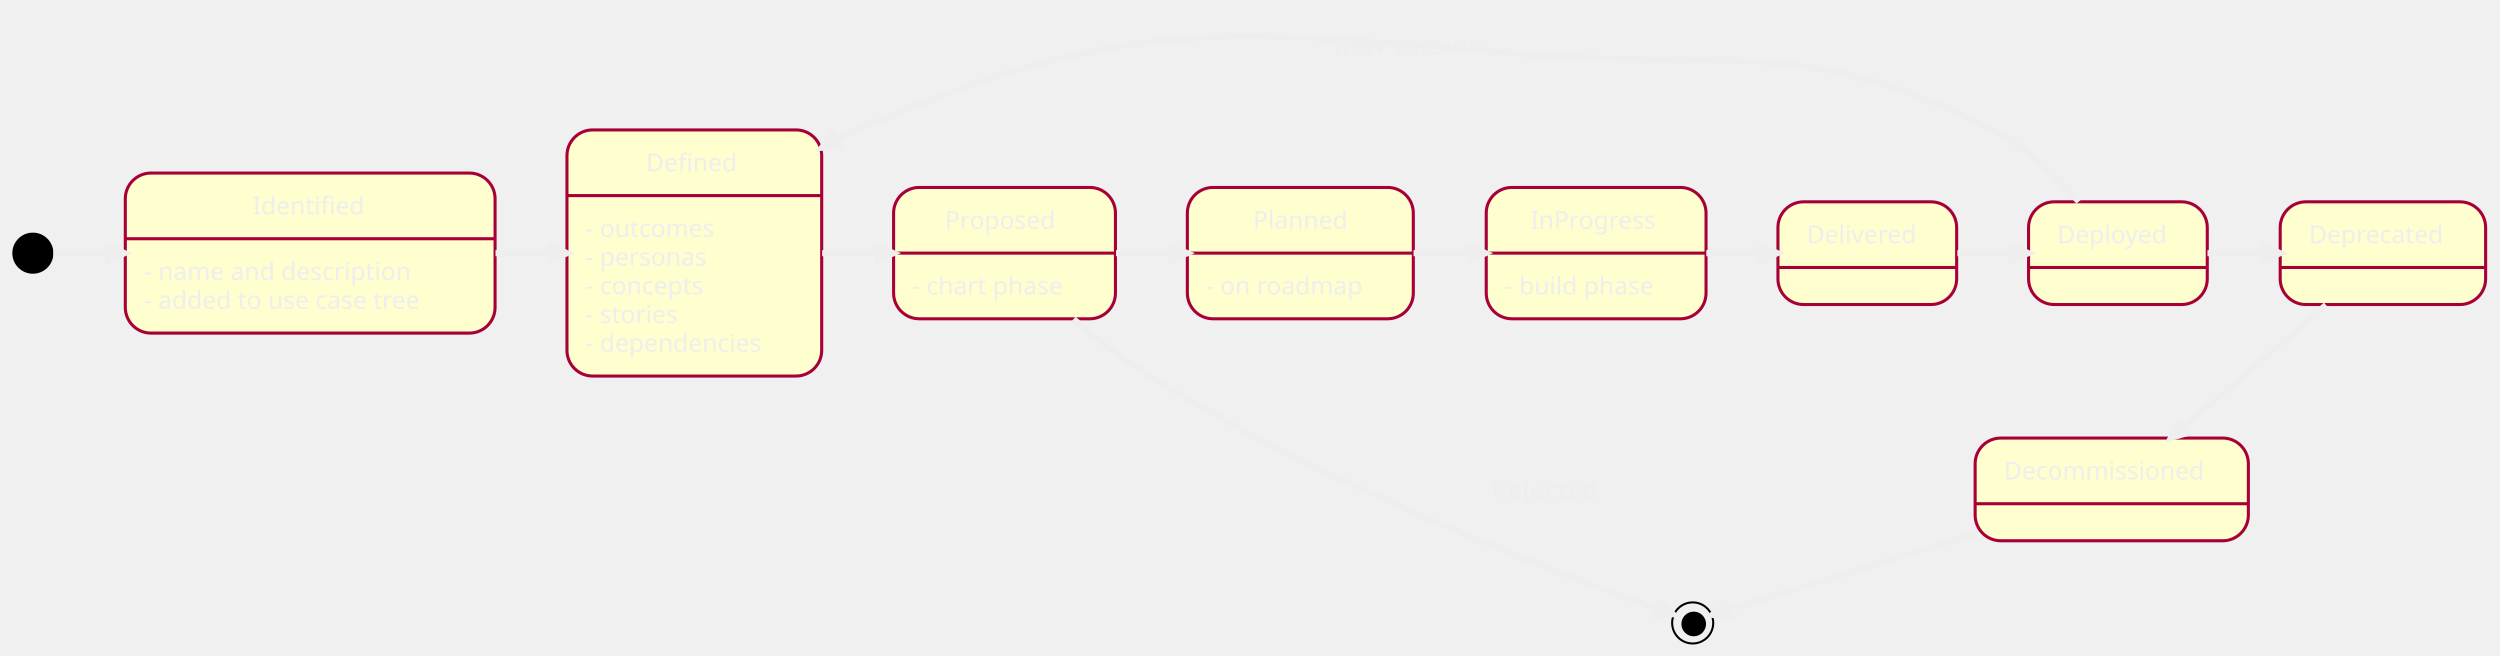
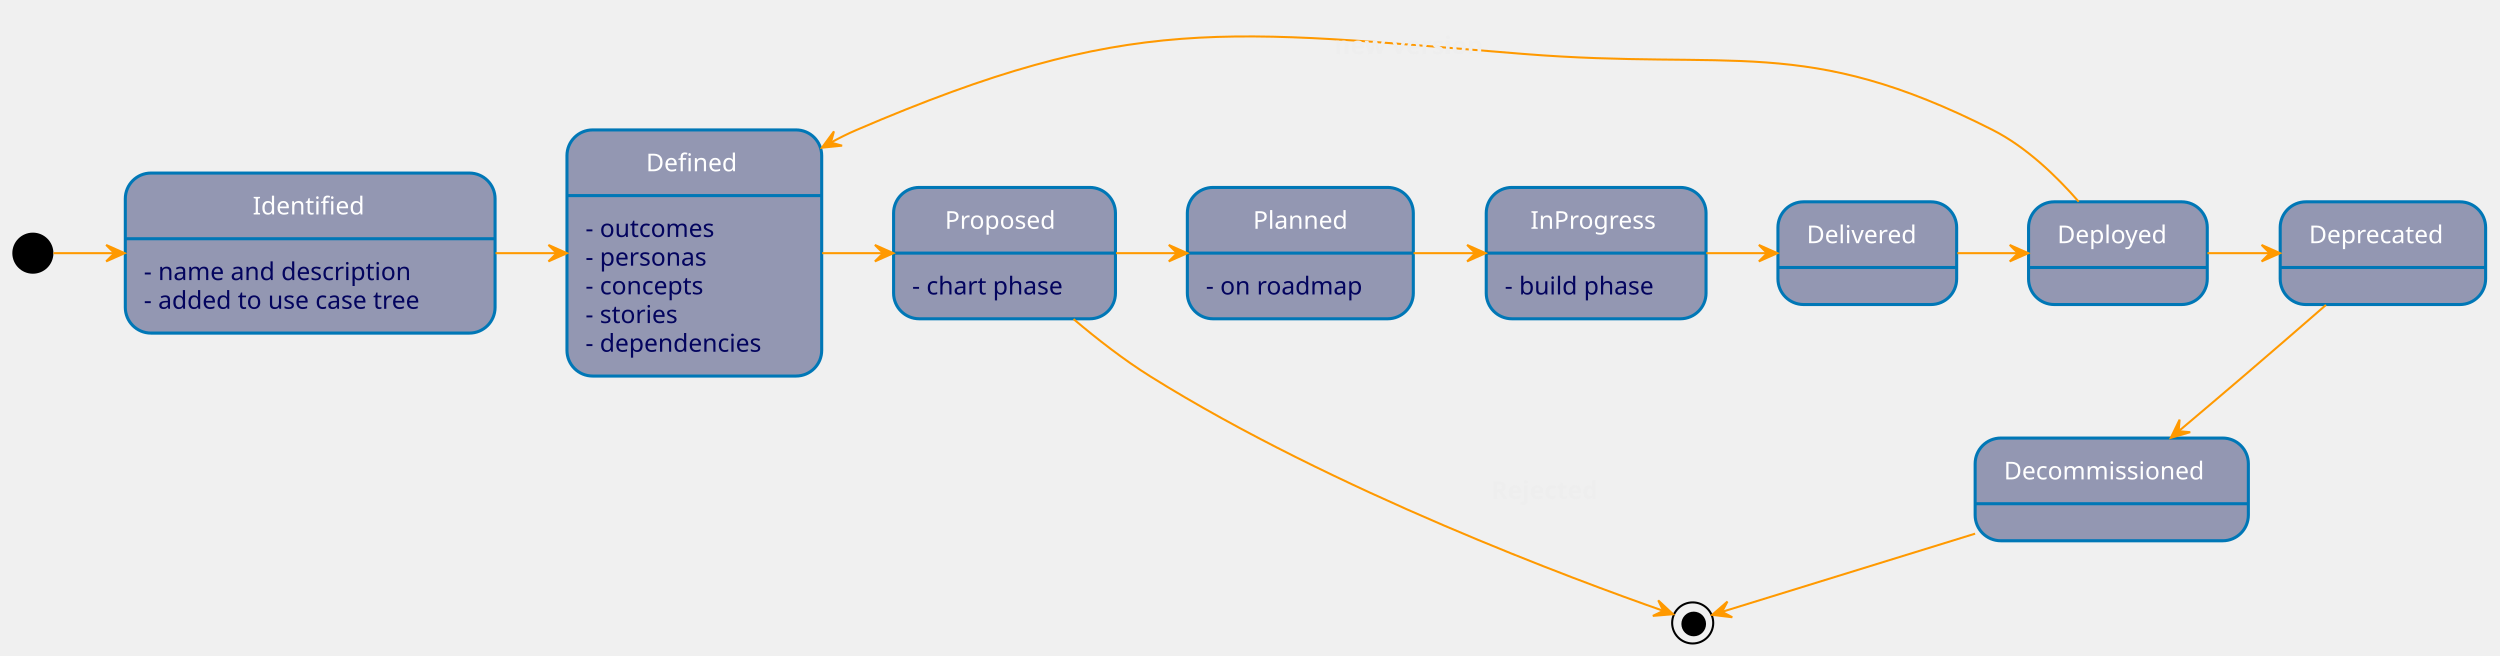
- <svg xmlns="http://www.w3.org/2000/svg" contentScriptType="application/ecmascript" contentStyleType="text/css" height="319px" preserveAspectRatio="none" style="width:1217px;height:319px;background:#00000000;" version="1.1" viewBox="0 0 1217 319" width="1217px" zoomAndPan="magnify">
+ <svg xmlns="http://www.w3.org/2000/svg" contentScriptType="application/ecmascript" contentStyleType="text/css" height="319px" preserveAspectRatio="none" style="width:1217px;height:319px;background:#2E303E;" version="1.1" viewBox="0 0 1217 319" width="1217px" zoomAndPan="magnify">
  <defs />
  <g>
    <ellipse cx="16" cy="123.246" fill="#000000" rx="10" ry="10" style="stroke:none;stroke-width:1.0;" />
    <g id="Identified">
-       <rect fill="#FEFECE" height="77.906" rx="12.5" ry="12.5" style="stroke:#A80036;stroke-width:1.5;" width="180" x="61" y="84.246" />
-       <line style="stroke:#A80036;stroke-width:1.5;" x1="61" x2="241" y1="116.215" y2="116.215" />
-       <text fill="#EEEEEE" font-family="sans-serif" font-size="12" lengthAdjust="spacing" textLength="56" x="123" y="104.385">Identified</text>
-       <text fill="#EEEEEE" font-family="sans-serif" font-size="12" lengthAdjust="spacing" textLength="140" x="70" y="136.353">- name and description</text>
-       <text fill="#EEEEEE" font-family="sans-serif" font-size="12" lengthAdjust="spacing" textLength="152" x="70" y="150.322">- added to use case tree</text>
+       <rect fill="#9397B2" height="77.906" rx="12.5" ry="12.5" style="stroke:#0077B6;stroke-width:1.5;" width="180" x="61" y="84.246" />
+       <line style="stroke:#0077B6;stroke-width:1.5;" x1="61" x2="241" y1="116.215" y2="116.215" />
+       <text fill="#FFFFFF" font-family="sans-serif" font-size="12" lengthAdjust="spacing" textLength="56" x="123" y="104.385">Identified</text>
+       <text fill="#03045E" font-family="sans-serif" font-size="12" lengthAdjust="spacing" textLength="140" x="70" y="136.353">- name and description</text>
+       <text fill="#03045E" font-family="sans-serif" font-size="12" lengthAdjust="spacing" textLength="152" x="70" y="150.322">- added to use case tree</text>
    </g>
    <g id="Defined">
-       <rect fill="#FEFECE" height="119.812" rx="12.5" ry="12.5" style="stroke:#A80036;stroke-width:1.5;" width="124" x="276" y="63.246" />
-       <line style="stroke:#A80036;stroke-width:1.5;" x1="276" x2="400" y1="95.215" y2="95.215" />
-       <text fill="#EEEEEE" font-family="sans-serif" font-size="12" lengthAdjust="spacing" textLength="47" x="314.5" y="83.385">Defined</text>
-       <text fill="#EEEEEE" font-family="sans-serif" font-size="12" lengthAdjust="spacing" textLength="69" x="285" y="115.353">- outcomes</text>
-       <text fill="#EEEEEE" font-family="sans-serif" font-size="12" lengthAdjust="spacing" textLength="66" x="285" y="129.322">- personas</text>
-       <text fill="#EEEEEE" font-family="sans-serif" font-size="12" lengthAdjust="spacing" textLength="65" x="285" y="143.291">- concepts</text>
-       <text fill="#EEEEEE" font-family="sans-serif" font-size="12" lengthAdjust="spacing" textLength="51" x="285" y="157.26">- stories</text>
-       <text fill="#EEEEEE" font-family="sans-serif" font-size="12" lengthAdjust="spacing" textLength="96" x="285" y="171.228">- dependencies</text>
+       <rect fill="#9397B2" height="119.812" rx="12.5" ry="12.5" style="stroke:#0077B6;stroke-width:1.5;" width="124" x="276" y="63.246" />
+       <line style="stroke:#0077B6;stroke-width:1.5;" x1="276" x2="400" y1="95.215" y2="95.215" />
+       <text fill="#FFFFFF" font-family="sans-serif" font-size="12" lengthAdjust="spacing" textLength="47" x="314.5" y="83.385">Defined</text>
+       <text fill="#03045E" font-family="sans-serif" font-size="12" lengthAdjust="spacing" textLength="69" x="285" y="115.353">- outcomes</text>
+       <text fill="#03045E" font-family="sans-serif" font-size="12" lengthAdjust="spacing" textLength="66" x="285" y="129.322">- personas</text>
+       <text fill="#03045E" font-family="sans-serif" font-size="12" lengthAdjust="spacing" textLength="65" x="285" y="143.291">- concepts</text>
+       <text fill="#03045E" font-family="sans-serif" font-size="12" lengthAdjust="spacing" textLength="51" x="285" y="157.26">- stories</text>
+       <text fill="#03045E" font-family="sans-serif" font-size="12" lengthAdjust="spacing" textLength="96" x="285" y="171.228">- dependencies</text>
    </g>
    <g id="Proposed">
-       <rect fill="#FEFECE" height="63.938" rx="12.5" ry="12.5" style="stroke:#A80036;stroke-width:1.5;" width="108" x="435" y="91.246" />
-       <line style="stroke:#A80036;stroke-width:1.5;" x1="435" x2="543" y1="123.215" y2="123.215" />
-       <text fill="#EEEEEE" font-family="sans-serif" font-size="12" lengthAdjust="spacing" textLength="58" x="460" y="111.385">Proposed</text>
-       <text fill="#EEEEEE" font-family="sans-serif" font-size="12" lengthAdjust="spacing" textLength="80" x="444" y="143.353">- chart phase</text>
+       <rect fill="#9397B2" height="63.938" rx="12.5" ry="12.5" style="stroke:#0077B6;stroke-width:1.5;" width="108" x="435" y="91.246" />
+       <line style="stroke:#0077B6;stroke-width:1.5;" x1="435" x2="543" y1="123.215" y2="123.215" />
+       <text fill="#FFFFFF" font-family="sans-serif" font-size="12" lengthAdjust="spacing" textLength="58" x="460" y="111.385">Proposed</text>
+       <text fill="#03045E" font-family="sans-serif" font-size="12" lengthAdjust="spacing" textLength="80" x="444" y="143.353">- chart phase</text>
    </g>
    <ellipse cx="824" cy="303.246" fill="none" rx="10" ry="10" style="stroke:#000000;stroke-width:1.0;" />
    <ellipse cx="824.5" cy="303.746" fill="#000000" rx="6" ry="6" style="stroke:none;stroke-width:1.0;" />
    <g id="Planned">
-       <rect fill="#FEFECE" height="63.938" rx="12.5" ry="12.5" style="stroke:#A80036;stroke-width:1.5;" width="110" x="578" y="91.246" />
-       <line style="stroke:#A80036;stroke-width:1.5;" x1="578" x2="688" y1="123.215" y2="123.215" />
-       <text fill="#EEEEEE" font-family="sans-serif" font-size="12" lengthAdjust="spacing" textLength="46" x="610" y="111.385">Planned</text>
-       <text fill="#EEEEEE" font-family="sans-serif" font-size="12" lengthAdjust="spacing" textLength="82" x="587" y="143.353">- on roadmap</text>
+       <rect fill="#9397B2" height="63.938" rx="12.5" ry="12.5" style="stroke:#0077B6;stroke-width:1.5;" width="110" x="578" y="91.246" />
+       <line style="stroke:#0077B6;stroke-width:1.5;" x1="578" x2="688" y1="123.215" y2="123.215" />
+       <text fill="#FFFFFF" font-family="sans-serif" font-size="12" lengthAdjust="spacing" textLength="46" x="610" y="111.385">Planned</text>
+       <text fill="#03045E" font-family="sans-serif" font-size="12" lengthAdjust="spacing" textLength="82" x="587" y="143.353">- on roadmap</text>
    </g>
    <g id="InProgress">
-       <rect fill="#FEFECE" height="63.938" rx="12.5" ry="12.5" style="stroke:#A80036;stroke-width:1.5;" width="107" x="723.5" y="91.246" />
-       <line style="stroke:#A80036;stroke-width:1.5;" x1="723.5" x2="830.5" y1="123.215" y2="123.215" />
-       <text fill="#EEEEEE" font-family="sans-serif" font-size="12" lengthAdjust="spacing" textLength="64" x="745" y="111.385">InProgress</text>
-       <text fill="#EEEEEE" font-family="sans-serif" font-size="12" lengthAdjust="spacing" textLength="79" x="732.5" y="143.353">- build phase</text>
+       <rect fill="#9397B2" height="63.938" rx="12.5" ry="12.5" style="stroke:#0077B6;stroke-width:1.5;" width="107" x="723.5" y="91.246" />
+       <line style="stroke:#0077B6;stroke-width:1.5;" x1="723.5" x2="830.5" y1="123.215" y2="123.215" />
+       <text fill="#FFFFFF" font-family="sans-serif" font-size="12" lengthAdjust="spacing" textLength="64" x="745" y="111.385">InProgress</text>
+       <text fill="#03045E" font-family="sans-serif" font-size="12" lengthAdjust="spacing" textLength="79" x="732.5" y="143.353">- build phase</text>
    </g>
    <g id="Delivered">
-       <rect fill="#FEFECE" height="50" rx="12.5" ry="12.5" style="stroke:#A80036;stroke-width:1.5;" width="87" x="865.5" y="98.246" />
-       <line style="stroke:#A80036;stroke-width:1.5;" x1="865.5" x2="952.5" y1="130.215" y2="130.215" />
-       <text fill="#EEEEEE" font-family="sans-serif" font-size="12" lengthAdjust="spacing" textLength="59" x="879.5" y="118.385">Delivered</text>
+       <rect fill="#9397B2" height="50" rx="12.5" ry="12.5" style="stroke:#0077B6;stroke-width:1.5;" width="87" x="865.5" y="98.246" />
+       <line style="stroke:#0077B6;stroke-width:1.5;" x1="865.5" x2="952.5" y1="130.215" y2="130.215" />
+       <text fill="#FFFFFF" font-family="sans-serif" font-size="12" lengthAdjust="spacing" textLength="59" x="879.5" y="118.385">Delivered</text>
    </g>
    <g id="Deployed">
-       <rect fill="#FEFECE" height="50" rx="12.5" ry="12.5" style="stroke:#A80036;stroke-width:1.5;" width="87" x="987.5" y="98.246" />
-       <line style="stroke:#A80036;stroke-width:1.5;" x1="987.5" x2="1074.5" y1="130.215" y2="130.215" />
-       <text fill="#EEEEEE" font-family="sans-serif" font-size="12" lengthAdjust="spacing" textLength="59" x="1001.5" y="118.385">Deployed</text>
+       <rect fill="#9397B2" height="50" rx="12.5" ry="12.5" style="stroke:#0077B6;stroke-width:1.5;" width="87" x="987.5" y="98.246" />
+       <line style="stroke:#0077B6;stroke-width:1.5;" x1="987.5" x2="1074.5" y1="130.215" y2="130.215" />
+       <text fill="#FFFFFF" font-family="sans-serif" font-size="12" lengthAdjust="spacing" textLength="59" x="1001.5" y="118.385">Deployed</text>
    </g>
    <g id="Deprecated">
-       <rect fill="#FEFECE" height="50" rx="12.5" ry="12.5" style="stroke:#A80036;stroke-width:1.5;" width="100" x="1110" y="98.246" />
-       <line style="stroke:#A80036;stroke-width:1.5;" x1="1110" x2="1210" y1="130.215" y2="130.215" />
-       <text fill="#EEEEEE" font-family="sans-serif" font-size="12" lengthAdjust="spacing" textLength="72" x="1124" y="118.385">Deprecated</text>
+       <rect fill="#9397B2" height="50" rx="12.5" ry="12.5" style="stroke:#0077B6;stroke-width:1.5;" width="100" x="1110" y="98.246" />
+       <line style="stroke:#0077B6;stroke-width:1.5;" x1="1110" x2="1210" y1="130.215" y2="130.215" />
+       <text fill="#FFFFFF" font-family="sans-serif" font-size="12" lengthAdjust="spacing" textLength="72" x="1124" y="118.385">Deprecated</text>
    </g>
    <g id="Decommissioned">
-       <rect fill="#FEFECE" height="50" rx="12.5" ry="12.5" style="stroke:#A80036;stroke-width:1.5;" width="133" x="961.5" y="213.246" />
-       <line style="stroke:#A80036;stroke-width:1.5;" x1="961.5" x2="1094.5" y1="245.215" y2="245.215" />
-       <text fill="#EEEEEE" font-family="sans-serif" font-size="12" lengthAdjust="spacing" textLength="105" x="975.5" y="233.385">Decommissioned</text>
+       <rect fill="#9397B2" height="50" rx="12.5" ry="12.5" style="stroke:#0077B6;stroke-width:1.5;" width="133" x="961.5" y="213.246" />
+       <line style="stroke:#0077B6;stroke-width:1.5;" x1="961.5" x2="1094.5" y1="245.215" y2="245.215" />
+       <text fill="#FFFFFF" font-family="sans-serif" font-size="12" lengthAdjust="spacing" textLength="105" x="975.5" y="233.385">Decommissioned</text>
    </g>
-     <path d="M26.02,123.246 C35.859,123.246 45.698,123.246 55.537,123.246 " fill="none" id="*start-to-Identified" style="stroke:#EEEEEE;stroke-width:3.0;" />
-     <polygon fill="#EEEEEE" points="60.682,123.246,51.682,119.246,55.682,123.246,51.682,127.246,60.682,123.246" style="stroke:#EEEEEE;stroke-width:3.0;" />
-     <path d="M241.213,123.246 C251.086,123.246 260.959,123.246 270.833,123.246 " fill="none" id="Identified-to-Defined" style="stroke:#EEEEEE;stroke-width:3.0;" />
-     <polygon fill="#EEEEEE" points="275.996,123.246,266.996,119.246,270.996,123.246,266.996,127.246,275.996,123.246" style="stroke:#EEEEEE;stroke-width:3.0;" />
-     <path d="M400.229,123.246 C410.072,123.246 419.915,123.246 429.758,123.246 " fill="none" id="Defined-to-Proposed" style="stroke:#EEEEEE;stroke-width:3.0;" />
-     <polygon fill="#EEEEEE" points="434.905,123.246,425.905,119.246,429.905,123.246,425.905,127.246,434.905,123.246" style="stroke:#EEEEEE;stroke-width:3.0;" />
-     <path d="M522.603,155.329 C533.981,164.974 547.087,175.179 560,183.246 C648.956,238.821 768.262,282.849 809.366,297.24 " fill="none" id="Proposed-to-*end" style="stroke:#EEEEEE;stroke-width:3.0;" />
-     <polygon fill="#EEEEEE" points="814.42,298.997,807.232,292.264,809.697,297.355,804.606,299.82,814.42,298.997" style="stroke:#EEEEEE;stroke-width:3.0;" />
+     <path d="M26.02,123.246 C35.859,123.246 45.698,123.246 55.537,123.246 " fill="none" id="*start-to-Identified" style="stroke:#FF9900;stroke-width:1.0;" />
+     <polygon fill="#FF9900" points="60.682,123.246,51.682,119.246,55.682,123.246,51.682,127.246,60.682,123.246" style="stroke:#FF9900;stroke-width:1.0;" />
+     <path d="M241.213,123.246 C251.086,123.246 260.959,123.246 270.833,123.246 " fill="none" id="Identified-to-Defined" style="stroke:#FF9900;stroke-width:1.0;" />
+     <polygon fill="#FF9900" points="275.996,123.246,266.996,119.246,270.996,123.246,266.996,127.246,275.996,123.246" style="stroke:#FF9900;stroke-width:1.0;" />
+     <path d="M400.229,123.246 C410.072,123.246 419.915,123.246 429.758,123.246 " fill="none" id="Defined-to-Proposed" style="stroke:#FF9900;stroke-width:1.0;" />
+     <polygon fill="#FF9900" points="434.905,123.246,425.905,119.246,429.905,123.246,425.905,127.246,434.905,123.246" style="stroke:#FF9900;stroke-width:1.0;" />
+     <path d="M522.603,155.329 C533.981,164.974 547.087,175.179 560,183.246 C648.956,238.821 768.262,282.849 809.366,297.24 " fill="none" id="Proposed-to-*end" style="stroke:#FF9900;stroke-width:1.0;" />
+     <polygon fill="#FF9900" points="814.42,298.997,807.232,292.264,809.697,297.355,804.606,299.82,814.42,298.997" style="stroke:#FF9900;stroke-width:1.0;" />
    <text fill="#EEEEEE" font-family="sans-serif" font-size="12" font-weight="bold" lengthAdjust="spacing" textLength="64" x="726" y="242.885">Rejected</text>
-     <path d="M543.281,123.246 C553.13,123.246 562.978,123.246 572.827,123.246 " fill="none" id="Proposed-to-Planned" style="stroke:#EEEEEE;stroke-width:3.0;" />
-     <polygon fill="#EEEEEE" points="577.977,123.246,568.977,119.246,572.977,123.246,568.977,127.246,577.977,123.246" style="stroke:#EEEEEE;stroke-width:3.0;" />
-     <path d="M688.125,123.246 C698.078,123.246 708.031,123.246 717.984,123.246 " fill="none" id="Planned-to-InProgress" style="stroke:#EEEEEE;stroke-width:3.0;" />
-     <polygon fill="#EEEEEE" points="723.189,123.246,714.189,119.246,718.189,123.246,714.189,127.246,723.189,123.246" style="stroke:#EEEEEE;stroke-width:3.0;" />
-     <path d="M830.625,123.246 C840.445,123.246 850.265,123.246 860.085,123.246 " fill="none" id="InProgress-to-Delivered" style="stroke:#EEEEEE;stroke-width:3.0;" />
-     <polygon fill="#EEEEEE" points="865.22,123.246,856.22,119.246,860.22,123.246,856.22,127.246,865.22,123.246" style="stroke:#EEEEEE;stroke-width:3.0;" />
-     <path d="M952.844,123.246 C962.636,123.246 972.429,123.246 982.222,123.246 " fill="none" id="Delivered-to-Deployed" style="stroke:#EEEEEE;stroke-width:3.0;" />
-     <polygon fill="#EEEEEE" points="987.342,123.246,978.342,119.246,982.342,123.246,978.342,127.246,987.342,123.246" style="stroke:#EEEEEE;stroke-width:3.0;" />
-     <path d="M1011.91,98.174 C1001.018,85.675 986.3,71.502 970,63.246 C878.223,16.761 844.047,34.495 741.5,26.246 C596.811,14.607 550.392,6 417,63.246 C412.816,65.042 408.653,67.106 404.553,69.365 " fill="none" id="Deployed-to-Defined" style="stroke:#EEEEEE;stroke-width:3.0;" />
-     <polygon fill="#EEEEEE" points="400.129,71.889,409.928,70.904,404.472,69.412,405.965,63.955,400.129,71.889" style="stroke:#EEEEEE;stroke-width:3.0;" />
+     <path d="M543.281,123.246 C553.13,123.246 562.978,123.246 572.827,123.246 " fill="none" id="Proposed-to-Planned" style="stroke:#FF9900;stroke-width:1.0;" />
+     <polygon fill="#FF9900" points="577.977,123.246,568.977,119.246,572.977,123.246,568.977,127.246,577.977,123.246" style="stroke:#FF9900;stroke-width:1.0;" />
+     <path d="M688.125,123.246 C698.078,123.246 708.031,123.246 717.984,123.246 " fill="none" id="Planned-to-InProgress" style="stroke:#FF9900;stroke-width:1.0;" />
+     <polygon fill="#FF9900" points="723.189,123.246,714.189,119.246,718.189,123.246,714.189,127.246,723.189,123.246" style="stroke:#FF9900;stroke-width:1.0;" />
+     <path d="M830.625,123.246 C840.445,123.246 850.265,123.246 860.085,123.246 " fill="none" id="InProgress-to-Delivered" style="stroke:#FF9900;stroke-width:1.0;" />
+     <polygon fill="#FF9900" points="865.22,123.246,856.22,119.246,860.22,123.246,856.22,127.246,865.22,123.246" style="stroke:#FF9900;stroke-width:1.0;" />
+     <path d="M952.844,123.246 C962.636,123.246 972.429,123.246 982.222,123.246 " fill="none" id="Delivered-to-Deployed" style="stroke:#FF9900;stroke-width:1.0;" />
+     <polygon fill="#FF9900" points="987.342,123.246,978.342,119.246,982.342,123.246,978.342,127.246,987.342,123.246" style="stroke:#FF9900;stroke-width:1.0;" />
+     <path d="M1011.91,98.174 C1001.018,85.675 986.3,71.502 970,63.246 C878.223,16.761 844.047,34.495 741.5,26.246 C596.811,14.607 550.392,6 417,63.246 C412.816,65.042 408.653,67.106 404.553,69.365 " fill="none" id="Deployed-to-Defined" style="stroke:#FF9900;stroke-width:1.0;" />
+     <polygon fill="#FF9900" points="400.129,71.889,409.928,70.904,404.472,69.412,405.965,63.955,400.129,71.889" style="stroke:#FF9900;stroke-width:1.0;" />
    <text fill="#EEEEEE" font-family="sans-serif" font-size="12" font-weight="bold" lengthAdjust="spacing" textLength="87" x="649.5" y="26.385">new version</text>
-     <path d="M1074.59,123.246 C1084.63,123.246 1094.67,123.246 1104.7,123.246 " fill="none" id="Deployed-to-Deprecated" style="stroke:#EEEEEE;stroke-width:3.0;" />
-     <polygon fill="#EEEEEE" points="1109.95,123.246,1100.95,119.246,1104.95,123.246,1100.95,127.246,1109.95,123.246" style="stroke:#EEEEEE;stroke-width:3.0;" />
-     <path d="M1132.28,148.446 C1119.98,159.15 1105.3,171.865 1092,183.246 C1081.86,191.924 1070.76,201.323 1060.69,209.809 " fill="none" id="Deprecated-to-Decommissioned" style="stroke:#EEEEEE;stroke-width:3.0;" />
-     <polygon fill="#EEEEEE" points="1056.74,213.137,1066.197,210.386,1060.56,209.911,1061.035,204.274,1056.74,213.137" style="stroke:#EEEEEE;stroke-width:3.0;" />
-     <path d="M961.485,259.787 C917.631,273.331 863.779,289.961 838.457,297.781 " fill="none" id="Decommissioned-to-*end" style="stroke:#EEEEEE;stroke-width:3.0;" />
-     <polygon fill="#EEEEEE" points="833.501,299.312,843.281,300.478,838.278,297.836,840.92,292.834,833.501,299.312" style="stroke:#EEEEEE;stroke-width:3.0;" />
+     <path d="M1074.59,123.246 C1084.63,123.246 1094.67,123.246 1104.7,123.246 " fill="none" id="Deployed-to-Deprecated" style="stroke:#FF9900;stroke-width:1.0;" />
+     <polygon fill="#FF9900" points="1109.95,123.246,1100.95,119.246,1104.95,123.246,1100.95,127.246,1109.95,123.246" style="stroke:#FF9900;stroke-width:1.0;" />
+     <path d="M1132.28,148.446 C1119.98,159.15 1105.3,171.865 1092,183.246 C1081.86,191.924 1070.76,201.323 1060.69,209.809 " fill="none" id="Deprecated-to-Decommissioned" style="stroke:#FF9900;stroke-width:1.0;" />
+     <polygon fill="#FF9900" points="1056.74,213.137,1066.197,210.386,1060.56,209.911,1061.035,204.274,1056.74,213.137" style="stroke:#FF9900;stroke-width:1.0;" />
+     <path d="M961.485,259.787 C917.631,273.331 863.779,289.961 838.457,297.781 " fill="none" id="Decommissioned-to-*end" style="stroke:#FF9900;stroke-width:1.0;" />
+     <polygon fill="#FF9900" points="833.501,299.312,843.281,300.478,838.278,297.836,840.92,292.834,833.501,299.312" style="stroke:#FF9900;stroke-width:1.0;" />
  </g>
</svg>
